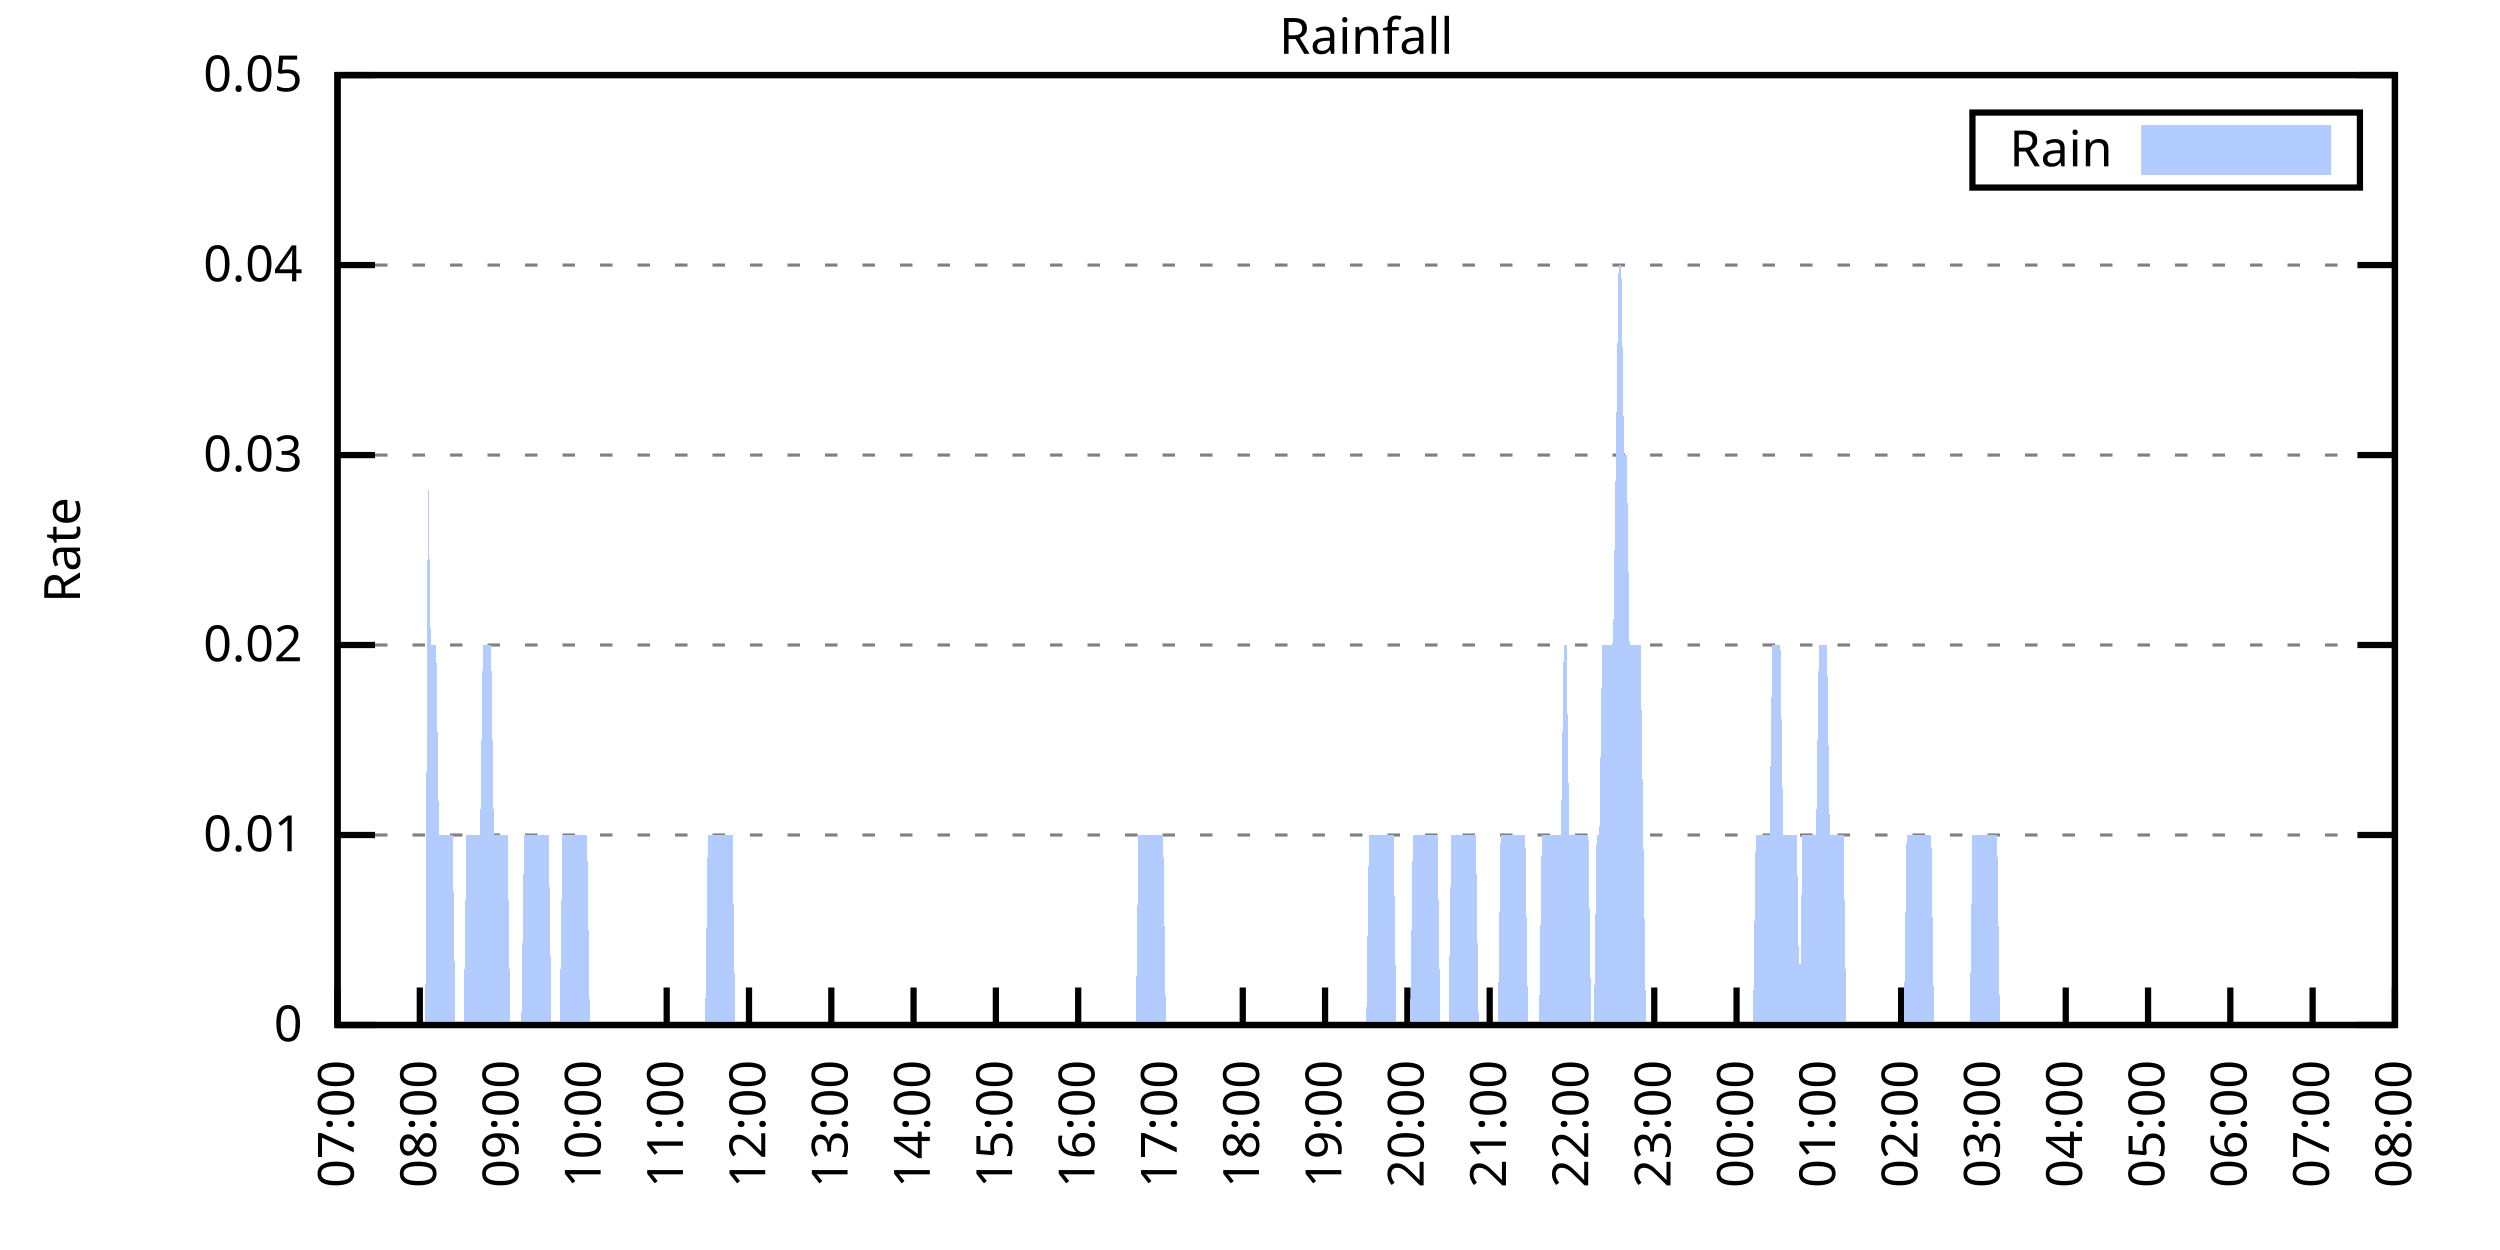
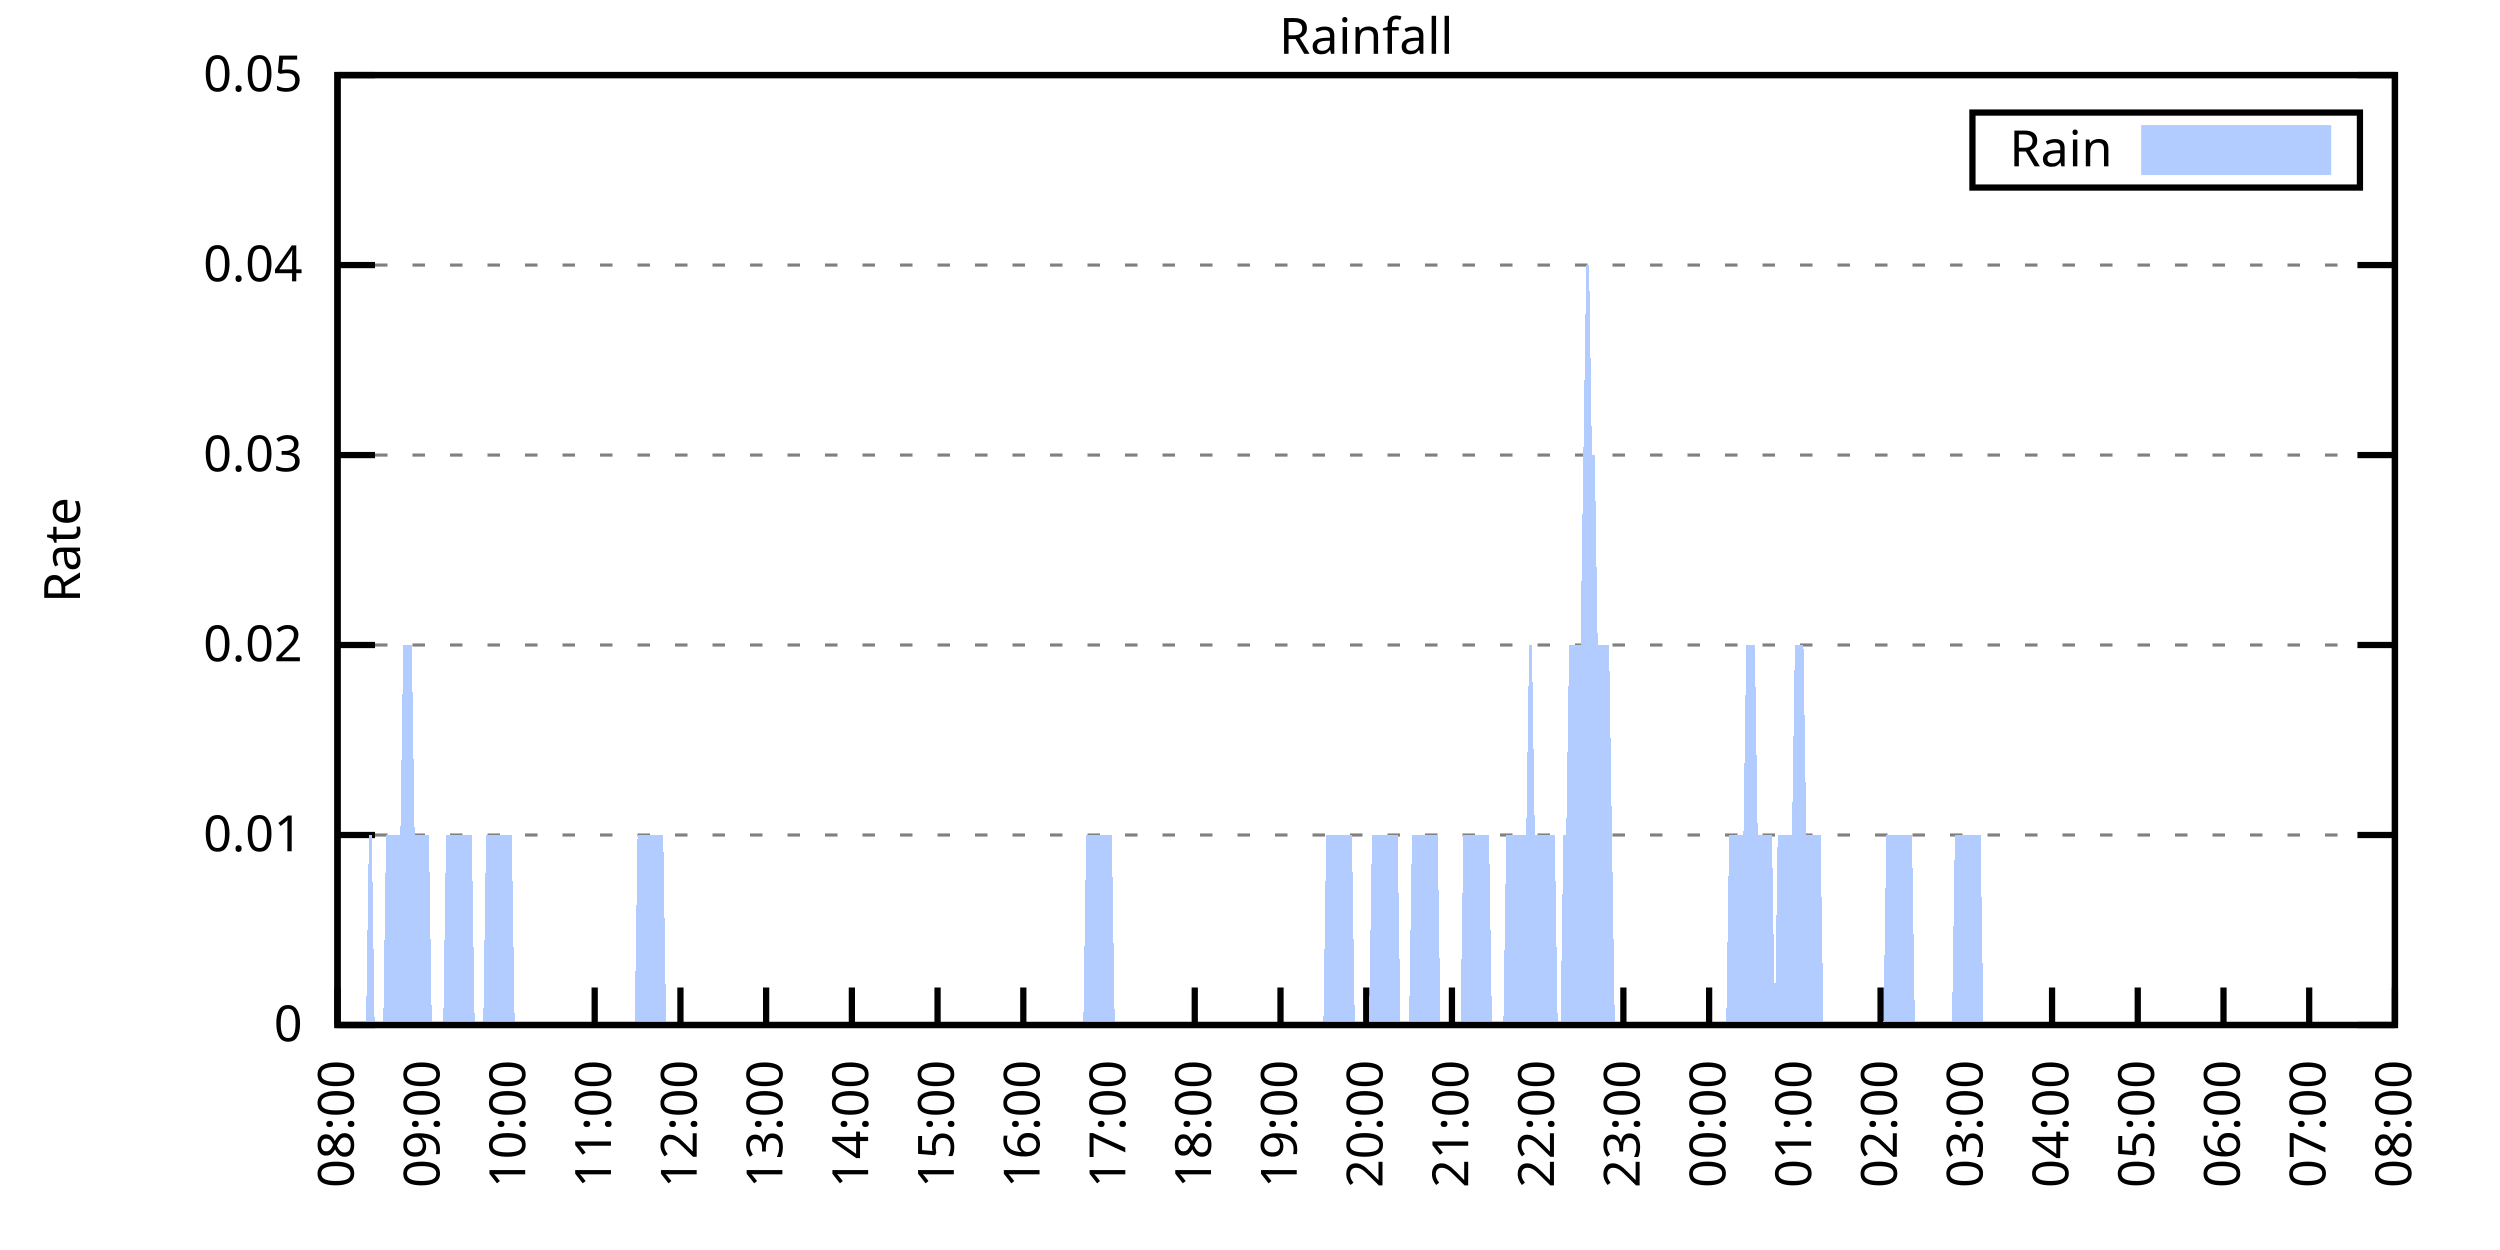
<svg xmlns="http://www.w3.org/2000/svg" xmlns:xlink="http://www.w3.org/1999/xlink" width="400" height="200" viewBox="0 0 400 200">
  <g id="gnuplot_canvas">
    <rect x="0" y="0" width="400" height="200" fill="none" />
    <defs>
      <circle id="gpDot" r="0.5" stroke-width="0.5" stroke="currentColor" />
      <path id="gpPt0" stroke-width="0.333" stroke="currentColor" d="M-1,0 h2 M0,-1 v2" />
      <path id="gpPt1" stroke-width="0.333" stroke="currentColor" d="M-1,-1 L1,1 M1,-1 L-1,1" />
      <path id="gpPt2" stroke-width="0.333" stroke="currentColor" d="M-1,0 L1,0 M0,-1 L0,1 M-1,-1 L1,1 M-1,1 L1,-1" />
      <rect id="gpPt3" stroke-width="0.333" stroke="currentColor" x="-1" y="-1" width="2" height="2" />
      <rect id="gpPt4" stroke-width="0.333" stroke="currentColor" fill="currentColor" x="-1" y="-1" width="2" height="2" />
      <circle id="gpPt5" stroke-width="0.333" stroke="currentColor" cx="0" cy="0" r="1" />
      <use xlink:href="#gpPt5" id="gpPt6" fill="currentColor" stroke="none" />
      <path id="gpPt7" stroke-width="0.333" stroke="currentColor" d="M0,-1.33 L-1.33,0.67 L1.33,0.67 z" />
      <use xlink:href="#gpPt7" id="gpPt8" fill="currentColor" stroke="none" />
      <use xlink:href="#gpPt7" id="gpPt9" stroke="currentColor" transform="rotate(180)" />
      <use xlink:href="#gpPt9" id="gpPt10" fill="currentColor" stroke="none" />
      <use xlink:href="#gpPt3" id="gpPt11" stroke="currentColor" transform="rotate(45)" />
      <use xlink:href="#gpPt11" id="gpPt12" fill="currentColor" stroke="none" />
      <path id="gpPt13" stroke-width="0.333" stroke="currentColor" d="M0,1.330 L1.265,0.411 L0.782,-1.067 L-0.782,-1.076 L-1.265,0.411 z" />
      <use xlink:href="#gpPt13" id="gpPt14" fill="currentColor" stroke="none" />
      <filter id="textbox" filterUnits="objectBoundingBox" x="0" y="0" height="1" width="1">
        <feFlood flood-color="white" flood-opacity="1" result="bgnd" />
        <feComposite in="SourceGraphic" in2="bgnd" operator="atop" />
      </filter>
      <filter id="greybox" filterUnits="objectBoundingBox" x="0" y="0" height="1" width="1">
        <feFlood flood-color="lightgrey" flood-opacity="1" result="grey" />
        <feComposite in="SourceGraphic" in2="grey" operator="atop" />
      </filter>
    </defs>
    <g fill="none" color="white" stroke="currentColor" stroke-width="1.00" stroke-linecap="butt" stroke-linejoin="miter">
</g>
    <g fill="none" color="black" stroke="currentColor" stroke-width="1.00" stroke-linecap="butt" stroke-linejoin="miter">
      <g stroke="none" shape-rendering="crispEdges">
        <polygon fill="rgb(255, 255, 255)" points="54.00,164.00 383.18,164.00 383.18,12.02 54.00,12.02 " />
      </g>
    </g>
    <g fill="none" color="black" stroke="currentColor" stroke-width="1.00" stroke-linecap="butt" stroke-linejoin="miter">
</g>
    <g fill="none" color="black" stroke="black" stroke-width="0.50" stroke-linecap="butt" stroke-linejoin="miter">
</g>
    <g fill="none" color="gray" stroke="currentColor" stroke-width="0.50" stroke-linecap="butt" stroke-linejoin="miter">
      <path stroke="gray" stroke-dasharray="2,4" class="gridline" d="M54.00,164.00 L383.19,164.00  " />
    </g>
    <g fill="none" color="gray" stroke="gray" stroke-width="1.00" stroke-linecap="butt" stroke-linejoin="miter">
</g>
    <g fill="none" color="black" stroke="currentColor" stroke-width="1.00" stroke-linecap="butt" stroke-linejoin="miter">
      <path stroke="black" d="M54.00,164.00 L60.00,164.00 M383.19,164.00 L377.19,164.00  " />
      <g transform="translate(48.40,166.60)" stroke="none" fill="black" font-family="Sans" font-size="8.00" text-anchor="end">
        <text>
          <tspan font-family="Sans"> 0</tspan>
        </text>
      </g>
    </g>
    <g fill="none" color="black" stroke="currentColor" stroke-width="1.00" stroke-linecap="butt" stroke-linejoin="miter">
</g>
    <g fill="none" color="black" stroke="black" stroke-width="0.50" stroke-linecap="butt" stroke-linejoin="miter">
</g>
    <g fill="none" color="gray" stroke="currentColor" stroke-width="0.50" stroke-linecap="butt" stroke-linejoin="miter">
      <path stroke="gray" stroke-dasharray="2,4" class="gridline" d="M54.00,133.60 L383.19,133.60  " />
    </g>
    <g fill="none" color="gray" stroke="gray" stroke-width="1.00" stroke-linecap="butt" stroke-linejoin="miter">
</g>
    <g fill="none" color="black" stroke="currentColor" stroke-width="1.00" stroke-linecap="butt" stroke-linejoin="miter">
      <path stroke="black" d="M54.00,133.60 L60.00,133.60 M383.19,133.60 L377.19,133.60  " />
      <g transform="translate(48.40,136.20)" stroke="none" fill="black" font-family="Sans" font-size="8.00" text-anchor="end">
        <text>
          <tspan font-family="Sans"> 0.01</tspan>
        </text>
      </g>
    </g>
    <g fill="none" color="black" stroke="currentColor" stroke-width="1.00" stroke-linecap="butt" stroke-linejoin="miter">
</g>
    <g fill="none" color="black" stroke="black" stroke-width="0.50" stroke-linecap="butt" stroke-linejoin="miter">
</g>
    <g fill="none" color="gray" stroke="currentColor" stroke-width="0.50" stroke-linecap="butt" stroke-linejoin="miter">
      <path stroke="gray" stroke-dasharray="2,4" class="gridline" d="M54.00,103.20 L383.19,103.20  " />
    </g>
    <g fill="none" color="gray" stroke="gray" stroke-width="1.00" stroke-linecap="butt" stroke-linejoin="miter">
</g>
    <g fill="none" color="black" stroke="currentColor" stroke-width="1.00" stroke-linecap="butt" stroke-linejoin="miter">
      <path stroke="black" d="M54.00,103.20 L60.00,103.20 M383.19,103.20 L377.19,103.20  " />
      <g transform="translate(48.40,105.80)" stroke="none" fill="black" font-family="Sans" font-size="8.00" text-anchor="end">
        <text>
          <tspan font-family="Sans"> 0.02</tspan>
        </text>
      </g>
    </g>
    <g fill="none" color="black" stroke="currentColor" stroke-width="1.00" stroke-linecap="butt" stroke-linejoin="miter">
</g>
    <g fill="none" color="black" stroke="black" stroke-width="0.50" stroke-linecap="butt" stroke-linejoin="miter">
</g>
    <g fill="none" color="gray" stroke="currentColor" stroke-width="0.50" stroke-linecap="butt" stroke-linejoin="miter">
      <path stroke="gray" stroke-dasharray="2,4" class="gridline" d="M54.00,72.81 L383.19,72.81  " />
    </g>
    <g fill="none" color="gray" stroke="gray" stroke-width="1.00" stroke-linecap="butt" stroke-linejoin="miter">
</g>
    <g fill="none" color="black" stroke="currentColor" stroke-width="1.00" stroke-linecap="butt" stroke-linejoin="miter">
      <path stroke="black" d="M54.00,72.81 L60.00,72.81 M383.19,72.81 L377.19,72.81  " />
      <g transform="translate(48.40,75.41)" stroke="none" fill="black" font-family="Sans" font-size="8.00" text-anchor="end">
        <text>
          <tspan font-family="Sans"> 0.03</tspan>
        </text>
      </g>
    </g>
    <g fill="none" color="black" stroke="currentColor" stroke-width="1.00" stroke-linecap="butt" stroke-linejoin="miter">
</g>
    <g fill="none" color="black" stroke="black" stroke-width="0.50" stroke-linecap="butt" stroke-linejoin="miter">
</g>
    <g fill="none" color="gray" stroke="currentColor" stroke-width="0.50" stroke-linecap="butt" stroke-linejoin="miter">
      <path stroke="gray" stroke-dasharray="2,4" class="gridline" d="M54.00,42.41 L383.19,42.41  " />
    </g>
    <g fill="none" color="gray" stroke="gray" stroke-width="1.00" stroke-linecap="butt" stroke-linejoin="miter">
</g>
    <g fill="none" color="black" stroke="currentColor" stroke-width="1.00" stroke-linecap="butt" stroke-linejoin="miter">
      <path stroke="black" d="M54.00,42.41 L60.00,42.41 M383.19,42.41 L377.19,42.41  " />
      <g transform="translate(48.40,45.01)" stroke="none" fill="black" font-family="Sans" font-size="8.00" text-anchor="end">
        <text>
          <tspan font-family="Sans"> 0.04</tspan>
        </text>
      </g>
    </g>
    <g fill="none" color="black" stroke="currentColor" stroke-width="1.00" stroke-linecap="butt" stroke-linejoin="miter">
</g>
    <g fill="none" color="black" stroke="black" stroke-width="0.50" stroke-linecap="butt" stroke-linejoin="miter">
</g>
    <g fill="none" color="gray" stroke="currentColor" stroke-width="0.50" stroke-linecap="butt" stroke-linejoin="miter">
      <path stroke="gray" stroke-dasharray="2,4" class="gridline" d="M54.00,12.01 L383.19,12.01  " />
    </g>
    <g fill="none" color="gray" stroke="gray" stroke-width="1.00" stroke-linecap="butt" stroke-linejoin="miter">
</g>
    <g fill="none" color="black" stroke="currentColor" stroke-width="1.00" stroke-linecap="butt" stroke-linejoin="miter">
      <path stroke="black" d="M54.00,12.01 L60.00,12.01 M383.19,12.01 L377.19,12.01  " />
      <g transform="translate(48.40,14.61)" stroke="none" fill="black" font-family="Sans" font-size="8.00" text-anchor="end">
        <text>
          <tspan font-family="Sans"> 0.05</tspan>
        </text>
      </g>
    </g>
    <g fill="none" color="black" stroke="currentColor" stroke-width="1.00" stroke-linecap="butt" stroke-linejoin="miter">
      <path stroke="black" d="M54.00,164.00 L54.00,158.00  " />
      <g transform="translate(56.60,169.60) rotate(270.00)" stroke="none" fill="black" font-family="Sans" font-size="8.00" text-anchor="end">
        <text>
-           <tspan font-family="Sans">07:00</tspan>
-         </text>
-       </g>
-     </g>
-     <g fill="none" color="black" stroke="currentColor" stroke-width="1.00" stroke-linecap="butt" stroke-linejoin="miter">
-       <path stroke="black" d="M67.17,164.00 L67.17,158.00  " />
-       <g transform="translate(69.77,169.60) rotate(270.00)" stroke="none" fill="black" font-family="Sans" font-size="8.00" text-anchor="end">
-         <text>
          <tspan font-family="Sans">08:00</tspan>
        </text>
      </g>
    </g>
    <g fill="none" color="black" stroke="currentColor" stroke-width="1.00" stroke-linecap="butt" stroke-linejoin="miter">
-       <path stroke="black" d="M80.34,164.00 L80.34,158.00  " />
-       <g transform="translate(82.94,169.60) rotate(270.00)" stroke="none" fill="black" font-family="Sans" font-size="8.00" text-anchor="end">
+       <path stroke="black" d="M67.72,164.00 L67.72,158.00  " />
+       <g transform="translate(70.32,169.60) rotate(270.00)" stroke="none" fill="black" font-family="Sans" font-size="8.00" text-anchor="end">
        <text>
          <tspan font-family="Sans">09:00</tspan>
        </text>
      </g>
    </g>
    <g fill="none" color="black" stroke="currentColor" stroke-width="1.00" stroke-linecap="butt" stroke-linejoin="miter">
-       <path stroke="black" d="M93.50,164.00 L93.50,158.00  " />
-       <g transform="translate(96.10,169.60) rotate(270.00)" stroke="none" fill="black" font-family="Sans" font-size="8.00" text-anchor="end">
+       <path stroke="black" d="M81.43,164.00 L81.43,158.00  " />
+       <g transform="translate(84.03,169.60) rotate(270.00)" stroke="none" fill="black" font-family="Sans" font-size="8.00" text-anchor="end">
        <text>
          <tspan font-family="Sans">10:00</tspan>
        </text>
      </g>
    </g>
    <g fill="none" color="black" stroke="currentColor" stroke-width="1.00" stroke-linecap="butt" stroke-linejoin="miter">
-       <path stroke="black" d="M106.67,164.00 L106.67,158.00  " />
-       <g transform="translate(109.27,169.60) rotate(270.00)" stroke="none" fill="black" font-family="Sans" font-size="8.00" text-anchor="end">
+       <path stroke="black" d="M95.15,164.00 L95.15,158.00  " />
+       <g transform="translate(97.75,169.60) rotate(270.00)" stroke="none" fill="black" font-family="Sans" font-size="8.00" text-anchor="end">
        <text>
          <tspan font-family="Sans">11:00</tspan>
        </text>
      </g>
    </g>
    <g fill="none" color="black" stroke="currentColor" stroke-width="1.00" stroke-linecap="butt" stroke-linejoin="miter">
-       <path stroke="black" d="M119.84,164.00 L119.84,158.00  " />
-       <g transform="translate(122.44,169.60) rotate(270.00)" stroke="none" fill="black" font-family="Sans" font-size="8.00" text-anchor="end">
+       <path stroke="black" d="M108.87,164.00 L108.87,158.00  " />
+       <g transform="translate(111.47,169.60) rotate(270.00)" stroke="none" fill="black" font-family="Sans" font-size="8.00" text-anchor="end">
        <text>
          <tspan font-family="Sans">12:00</tspan>
        </text>
      </g>
    </g>
    <g fill="none" color="black" stroke="currentColor" stroke-width="1.00" stroke-linecap="butt" stroke-linejoin="miter">
-       <path stroke="black" d="M133.01,164.00 L133.01,158.00  " />
-       <g transform="translate(135.61,169.60) rotate(270.00)" stroke="none" fill="black" font-family="Sans" font-size="8.00" text-anchor="end">
+       <path stroke="black" d="M122.58,164.00 L122.58,158.00  " />
+       <g transform="translate(125.18,169.60) rotate(270.00)" stroke="none" fill="black" font-family="Sans" font-size="8.00" text-anchor="end">
        <text>
          <tspan font-family="Sans">13:00</tspan>
        </text>
      </g>
    </g>
    <g fill="none" color="black" stroke="currentColor" stroke-width="1.00" stroke-linecap="butt" stroke-linejoin="miter">
-       <path stroke="black" d="M146.17,164.00 L146.17,158.00  " />
-       <g transform="translate(148.77,169.60) rotate(270.00)" stroke="none" fill="black" font-family="Sans" font-size="8.00" text-anchor="end">
+       <path stroke="black" d="M136.30,164.00 L136.30,158.00  " />
+       <g transform="translate(138.90,169.60) rotate(270.00)" stroke="none" fill="black" font-family="Sans" font-size="8.00" text-anchor="end">
        <text>
          <tspan font-family="Sans">14:00</tspan>
        </text>
      </g>
    </g>
    <g fill="none" color="black" stroke="currentColor" stroke-width="1.00" stroke-linecap="butt" stroke-linejoin="miter">
-       <path stroke="black" d="M159.34,164.00 L159.34,158.00  " />
-       <g transform="translate(161.94,169.60) rotate(270.00)" stroke="none" fill="black" font-family="Sans" font-size="8.00" text-anchor="end">
+       <path stroke="black" d="M150.01,164.00 L150.01,158.00  " />
+       <g transform="translate(152.61,169.60) rotate(270.00)" stroke="none" fill="black" font-family="Sans" font-size="8.00" text-anchor="end">
        <text>
          <tspan font-family="Sans">15:00</tspan>
        </text>
      </g>
    </g>
    <g fill="none" color="black" stroke="currentColor" stroke-width="1.00" stroke-linecap="butt" stroke-linejoin="miter">
-       <path stroke="black" d="M172.51,164.00 L172.51,158.00  " />
-       <g transform="translate(175.11,169.60) rotate(270.00)" stroke="none" fill="black" font-family="Sans" font-size="8.00" text-anchor="end">
+       <path stroke="black" d="M163.73,164.00 L163.73,158.00  " />
+       <g transform="translate(166.33,169.60) rotate(270.00)" stroke="none" fill="black" font-family="Sans" font-size="8.00" text-anchor="end">
        <text>
          <tspan font-family="Sans">16:00</tspan>
        </text>
      </g>
    </g>
    <g fill="none" color="black" stroke="currentColor" stroke-width="1.00" stroke-linecap="butt" stroke-linejoin="miter">
-       <path stroke="black" d="M185.68,164.00 L185.68,158.00  " />
-       <g transform="translate(188.28,169.60) rotate(270.00)" stroke="none" fill="black" font-family="Sans" font-size="8.00" text-anchor="end">
+       <path stroke="black" d="M177.45,164.00 L177.45,158.00  " />
+       <g transform="translate(180.05,169.60) rotate(270.00)" stroke="none" fill="black" font-family="Sans" font-size="8.00" text-anchor="end">
        <text>
          <tspan font-family="Sans">17:00</tspan>
        </text>
      </g>
    </g>
    <g fill="none" color="black" stroke="currentColor" stroke-width="1.00" stroke-linecap="butt" stroke-linejoin="miter">
-       <path stroke="black" d="M198.84,164.00 L198.84,158.00  " />
-       <g transform="translate(201.44,169.60) rotate(270.00)" stroke="none" fill="black" font-family="Sans" font-size="8.00" text-anchor="end">
+       <path stroke="black" d="M191.16,164.00 L191.16,158.00  " />
+       <g transform="translate(193.76,169.60) rotate(270.00)" stroke="none" fill="black" font-family="Sans" font-size="8.00" text-anchor="end">
        <text>
          <tspan font-family="Sans">18:00</tspan>
        </text>
      </g>
    </g>
    <g fill="none" color="black" stroke="currentColor" stroke-width="1.00" stroke-linecap="butt" stroke-linejoin="miter">
-       <path stroke="black" d="M212.01,164.00 L212.01,158.00  " />
-       <g transform="translate(214.61,169.60) rotate(270.00)" stroke="none" fill="black" font-family="Sans" font-size="8.00" text-anchor="end">
+       <path stroke="black" d="M204.88,164.00 L204.88,158.00  " />
+       <g transform="translate(207.48,169.60) rotate(270.00)" stroke="none" fill="black" font-family="Sans" font-size="8.00" text-anchor="end">
        <text>
          <tspan font-family="Sans">19:00</tspan>
        </text>
      </g>
    </g>
    <g fill="none" color="black" stroke="currentColor" stroke-width="1.00" stroke-linecap="butt" stroke-linejoin="miter">
-       <path stroke="black" d="M225.18,164.00 L225.18,158.00  " />
-       <g transform="translate(227.78,169.60) rotate(270.00)" stroke="none" fill="black" font-family="Sans" font-size="8.00" text-anchor="end">
+       <path stroke="black" d="M218.60,164.00 L218.60,158.00  " />
+       <g transform="translate(221.20,169.60) rotate(270.00)" stroke="none" fill="black" font-family="Sans" font-size="8.00" text-anchor="end">
        <text>
          <tspan font-family="Sans">20:00</tspan>
        </text>
      </g>
    </g>
    <g fill="none" color="black" stroke="currentColor" stroke-width="1.00" stroke-linecap="butt" stroke-linejoin="miter">
-       <path stroke="black" d="M238.35,164.00 L238.35,158.00  " />
-       <g transform="translate(240.95,169.60) rotate(270.00)" stroke="none" fill="black" font-family="Sans" font-size="8.00" text-anchor="end">
+       <path stroke="black" d="M232.31,164.00 L232.31,158.00  " />
+       <g transform="translate(234.91,169.60) rotate(270.00)" stroke="none" fill="black" font-family="Sans" font-size="8.00" text-anchor="end">
        <text>
          <tspan font-family="Sans">21:00</tspan>
        </text>
      </g>
    </g>
    <g fill="none" color="black" stroke="currentColor" stroke-width="1.00" stroke-linecap="butt" stroke-linejoin="miter">
-       <path stroke="black" d="M251.51,164.00 L251.51,158.00  " />
-       <g transform="translate(254.11,169.60) rotate(270.00)" stroke="none" fill="black" font-family="Sans" font-size="8.00" text-anchor="end">
+       <path stroke="black" d="M246.03,164.00 L246.03,158.00  " />
+       <g transform="translate(248.63,169.60) rotate(270.00)" stroke="none" fill="black" font-family="Sans" font-size="8.00" text-anchor="end">
        <text>
          <tspan font-family="Sans">22:00</tspan>
        </text>
      </g>
    </g>
    <g fill="none" color="black" stroke="currentColor" stroke-width="1.00" stroke-linecap="butt" stroke-linejoin="miter">
-       <path stroke="black" d="M264.68,164.00 L264.68,158.00  " />
-       <g transform="translate(267.28,169.60) rotate(270.00)" stroke="none" fill="black" font-family="Sans" font-size="8.00" text-anchor="end">
+       <path stroke="black" d="M259.74,164.00 L259.74,158.00  " />
+       <g transform="translate(262.34,169.60) rotate(270.00)" stroke="none" fill="black" font-family="Sans" font-size="8.00" text-anchor="end">
        <text>
          <tspan font-family="Sans">23:00</tspan>
        </text>
      </g>
    </g>
    <g fill="none" color="black" stroke="currentColor" stroke-width="1.00" stroke-linecap="butt" stroke-linejoin="miter">
-       <path stroke="black" d="M277.85,164.00 L277.85,158.00  " />
-       <g transform="translate(280.45,169.60) rotate(270.00)" stroke="none" fill="black" font-family="Sans" font-size="8.00" text-anchor="end">
+       <path stroke="black" d="M273.46,164.00 L273.46,158.00  " />
+       <g transform="translate(276.06,169.60) rotate(270.00)" stroke="none" fill="black" font-family="Sans" font-size="8.00" text-anchor="end">
        <text>
          <tspan font-family="Sans">00:00</tspan>
        </text>
      </g>
    </g>
    <g fill="none" color="black" stroke="currentColor" stroke-width="1.00" stroke-linecap="butt" stroke-linejoin="miter">
-       <path stroke="black" d="M291.02,164.00 L291.02,158.00  " />
-       <g transform="translate(293.62,169.60) rotate(270.00)" stroke="none" fill="black" font-family="Sans" font-size="8.00" text-anchor="end">
+       <path stroke="black" d="M287.18,164.00 L287.18,158.00  " />
+       <g transform="translate(289.78,169.60) rotate(270.00)" stroke="none" fill="black" font-family="Sans" font-size="8.00" text-anchor="end">
        <text>
          <tspan font-family="Sans">01:00</tspan>
        </text>
      </g>
    </g>
    <g fill="none" color="black" stroke="currentColor" stroke-width="1.00" stroke-linecap="butt" stroke-linejoin="miter">
-       <path stroke="black" d="M304.18,164.00 L304.18,158.00  " />
-       <g transform="translate(306.78,169.60) rotate(270.00)" stroke="none" fill="black" font-family="Sans" font-size="8.00" text-anchor="end">
+       <path stroke="black" d="M300.89,164.00 L300.89,158.00  " />
+       <g transform="translate(303.49,169.60) rotate(270.00)" stroke="none" fill="black" font-family="Sans" font-size="8.00" text-anchor="end">
        <text>
          <tspan font-family="Sans">02:00</tspan>
        </text>
      </g>
    </g>
    <g fill="none" color="black" stroke="currentColor" stroke-width="1.00" stroke-linecap="butt" stroke-linejoin="miter">
-       <path stroke="black" d="M317.35,164.00 L317.35,158.00  " />
-       <g transform="translate(319.95,169.60) rotate(270.00)" stroke="none" fill="black" font-family="Sans" font-size="8.00" text-anchor="end">
+       <path stroke="black" d="M314.61,164.00 L314.61,158.00  " />
+       <g transform="translate(317.21,169.60) rotate(270.00)" stroke="none" fill="black" font-family="Sans" font-size="8.00" text-anchor="end">
        <text>
          <tspan font-family="Sans">03:00</tspan>
        </text>
      </g>
    </g>
    <g fill="none" color="black" stroke="currentColor" stroke-width="1.00" stroke-linecap="butt" stroke-linejoin="miter">
-       <path stroke="black" d="M330.52,164.00 L330.52,158.00  " />
-       <g transform="translate(333.12,169.60) rotate(270.00)" stroke="none" fill="black" font-family="Sans" font-size="8.00" text-anchor="end">
+       <path stroke="black" d="M328.33,164.00 L328.33,158.00  " />
+       <g transform="translate(330.93,169.60) rotate(270.00)" stroke="none" fill="black" font-family="Sans" font-size="8.00" text-anchor="end">
        <text>
          <tspan font-family="Sans">04:00</tspan>
        </text>
      </g>
    </g>
    <g fill="none" color="black" stroke="currentColor" stroke-width="1.00" stroke-linecap="butt" stroke-linejoin="miter">
-       <path stroke="black" d="M343.69,164.00 L343.69,158.00  " />
-       <g transform="translate(346.29,169.60) rotate(270.00)" stroke="none" fill="black" font-family="Sans" font-size="8.00" text-anchor="end">
+       <path stroke="black" d="M342.04,164.00 L342.04,158.00  " />
+       <g transform="translate(344.64,169.60) rotate(270.00)" stroke="none" fill="black" font-family="Sans" font-size="8.00" text-anchor="end">
        <text>
          <tspan font-family="Sans">05:00</tspan>
        </text>
      </g>
    </g>
    <g fill="none" color="black" stroke="currentColor" stroke-width="1.00" stroke-linecap="butt" stroke-linejoin="miter">
-       <path stroke="black" d="M356.85,164.00 L356.85,158.00  " />
-       <g transform="translate(359.45,169.60) rotate(270.00)" stroke="none" fill="black" font-family="Sans" font-size="8.00" text-anchor="end">
+       <path stroke="black" d="M355.76,164.00 L355.76,158.00  " />
+       <g transform="translate(358.36,169.60) rotate(270.00)" stroke="none" fill="black" font-family="Sans" font-size="8.00" text-anchor="end">
        <text>
          <tspan font-family="Sans">06:00</tspan>
        </text>
      </g>
    </g>
    <g fill="none" color="black" stroke="currentColor" stroke-width="1.00" stroke-linecap="butt" stroke-linejoin="miter">
-       <path stroke="black" d="M370.02,164.00 L370.02,158.00  " />
-       <g transform="translate(372.62,169.60) rotate(270.00)" stroke="none" fill="black" font-family="Sans" font-size="8.00" text-anchor="end">
+       <path stroke="black" d="M369.47,164.00 L369.47,158.00  " />
+       <g transform="translate(372.07,169.60) rotate(270.00)" stroke="none" fill="black" font-family="Sans" font-size="8.00" text-anchor="end">
        <text>
          <tspan font-family="Sans">07:00</tspan>
        </text>
      </g>
    </g>
    <g fill="none" color="black" stroke="currentColor" stroke-width="1.00" stroke-linecap="butt" stroke-linejoin="miter">
      <path stroke="black" d="M383.19,164.00 L383.19,158.00  " />
      <g transform="translate(385.79,169.60) rotate(270.00)" stroke="none" fill="black" font-family="Sans" font-size="8.00" text-anchor="end">
        <text>
          <tspan font-family="Sans">08:00</tspan>
        </text>
      </g>
    </g>
    <g fill="none" color="black" stroke="currentColor" stroke-width="1.00" stroke-linecap="butt" stroke-linejoin="miter">
</g>
    <g fill="none" color="black" stroke="currentColor" stroke-width="1.00" stroke-linecap="butt" stroke-linejoin="miter">
      <path stroke="black" d="M54.00,12.01 L54.00,164.00 L383.19,164.00 L383.19,12.01 L54.00,12.01 Z  " />
    </g>
    <g fill="none" color="black" stroke="currentColor" stroke-width="1.00" stroke-linecap="butt" stroke-linejoin="miter">
</g>
    <g fill="none" color="black" stroke="currentColor" stroke-width="1.00" stroke-linecap="butt" stroke-linejoin="miter">
      <path stroke="black" d="M315.59,30.01 L315.59,18.01 L377.59,18.01 L377.59,30.01 L315.59,30.01 Z  " />
    </g>
    <g id="Rainfall_plot_1">
      <g fill="none" color="white" stroke="black" stroke-width="2.00" stroke-linecap="butt" stroke-linejoin="miter">
</g>
      <g fill="none" color="black" stroke="currentColor" stroke-width="2.00" stroke-linecap="butt" stroke-linejoin="miter">
        <g transform="translate(337.99,26.61)" stroke="none" fill="black" font-family="Sans" font-size="8.00" text-anchor="end">
          <text>
            <tspan font-family="Sans">Rain</tspan>
          </text>
        </g>
      </g>
      <g fill="none" color="black" stroke="currentColor" stroke-width="2.00" stroke-linecap="butt" stroke-linejoin="miter">
        <g stroke="none" shape-rendering="crispEdges">
          <polygon fill="rgb(178, 204, 255)" points="343.59,27.01 371.99,27.01 371.99,21.01 343.59,21.01 " />
        </g>
        <path stroke="rgb(178, 204, 255)" d="M343.59,27.01 L371.99,27.01 L371.99,21.01 L343.59,21.01 L343.59,27.01 Z  " />
      </g>
      <g fill="none" color="black" stroke="currentColor" stroke-width="2.00" stroke-linecap="butt" stroke-linejoin="miter">
        <g stroke="none" shape-rendering="crispEdges">
-           <polygon fill="rgb(178, 204, 255)" points="64.10,164.00 64.53,164.00 64.97,164.00 65.41,164.00 65.85,164.00 66.29,164.00 66.73,164.00 67.17,164.00 67.61,164.00 68.05,164.00 68.48,72.81 68.92,103.20 69.36,103.20 69.80,103.20 70.24,133.60 70.68,133.60 71.12,133.60 71.56,133.60 72.00,133.60 72.43,133.60 72.87,164.00 73.31,164.00 73.75,164.00 74.19,164.00 74.63,133.60 75.07,133.60 75.51,133.60 75.95,133.60 76.38,133.60 76.82,133.60 77.26,103.20 77.70,103.20 78.14,103.20 78.58,103.20 79.02,133.60 79.46,133.60 79.90,133.60 80.34,133.60 80.77,133.60 81.21,133.60 81.65,164.00 82.09,164.00 82.53,164.00 82.97,164.00 83.41,164.00 83.85,133.60 84.29,133.60 84.72,133.60 85.16,133.60 85.60,133.60 86.04,133.60 86.48,133.60 86.92,133.60 87.36,133.60 87.80,133.60 88.24,164.00 88.67,164.00 89.11,164.00 89.55,164.00 89.99,133.60 90.43,133.60 90.87,133.60 91.31,133.60 91.75,133.60 92.19,133.60 92.62,133.60 93.06,133.60 93.50,133.60 93.94,133.60 94.38,164.00 94.82,164.00 95.26,164.00 95.70,164.00 96.14,164.00 96.58,164.00 97.01,164.00 97.45,164.00 97.89,164.00 98.33,164.00 98.77,164.00 99.21,164.00 99.65,164.00 100.09,164.00 100.53,164.00 100.96,164.00 101.40,164.00 101.84,164.00 102.28,164.00 102.72,164.00 103.16,164.00 103.60,164.00 104.04,164.00 104.48,164.00 104.91,164.00 105.35,164.00 105.79,164.00 106.23,164.00 106.67,164.00 107.11,164.00 107.55,164.00 107.99,164.00 108.43,164.00 108.87,164.00 109.30,164.00 109.74,164.00 110.18,164.00 110.62,164.00 111.06,164.00 111.50,164.00 111.94,164.00 112.38,164.00 112.82,164.00 113.25,133.60 113.69,133.60 114.13,133.60 114.57,133.60 115.01,133.60 115.45,133.60 115.89,133.60 116.33,133.60 116.77,133.60 117.20,133.60 117.64,164.00 118.08,164.00 118.52,164.00 118.96,164.00 119.40,164.00 119.84,164.00 120.28,164.00 120.72,164.00 121.15,164.00 121.59,164.00 122.03,164.00 122.47,164.00 122.91,164.00 123.35,164.00 123.79,164.00 124.23,164.00 124.67,164.00 125.11,164.00 125.54,164.00 125.98,164.00 126.42,164.00 126.86,164.00 127.30,164.00 127.74,164.00 128.18,164.00 128.62,164.00 129.06,164.00 129.49,164.00 129.93,164.00 130.37,164.00 130.81,164.00 131.25,164.00 131.69,164.00 132.13,164.00 132.57,164.00 133.01,164.00 133.44,164.00 133.88,164.00 134.32,164.00 134.76,164.00 135.20,164.00 135.64,164.00 136.08,164.00 136.52,164.00 136.96,164.00 137.39,164.00 137.83,164.00 138.27,164.00 138.71,164.00 139.15,164.00 139.59,164.00 140.03,164.00 140.47,164.00 140.91,164.00 141.35,164.00 141.78,164.00 142.22,164.00 142.66,164.00 143.10,164.00 143.54,164.00 143.98,164.00 144.42,164.00 144.86,164.00 145.30,164.00 145.73,164.00 146.17,164.00 146.61,164.00 147.05,164.00 147.49,164.00 147.93,164.00 148.37,164.00 148.81,164.00 149.25,164.00 149.68,164.00 150.12,164.00 150.56,164.00 151.00,164.00 151.44,164.00 151.88,164.00 152.32,164.00 152.76,164.00 153.20,164.00 153.63,164.00 154.07,164.00 154.51,164.00 154.95,164.00 155.39,164.00 155.83,164.00 156.27,164.00 156.71,164.00 157.15,164.00 157.59,164.00 158.02,164.00 158.46,164.00 158.90,164.00 159.34,164.00 159.78,164.00 160.22,164.00 160.66,164.00 161.10,164.00 161.54,164.00 161.97,164.00 162.41,164.00 162.85,164.00 163.29,164.00 163.73,164.00 164.17,164.00 164.61,164.00 165.05,164.00 165.49,164.00 165.92,164.00 166.36,164.00 166.80,164.00 167.24,164.00 167.68,164.00 168.12,164.00 168.56,164.00 169.00,164.00 169.44,164.00 169.87,164.00 170.31,164.00 170.75,164.00 171.19,164.00 171.63,164.00 172.07,164.00 172.51,164.00 172.95,164.00 173.39,164.00 173.83,164.00 174.26,164.00 174.70,164.00 175.14,164.00 175.58,164.00 176.02,164.00 176.46,164.00 176.90,164.00 177.34,164.00 177.78,164.00 178.21,164.00 178.65,164.00 179.09,164.00 179.53,164.00 179.97,164.00 180.41,164.00 180.85,164.00 181.29,164.00 181.73,164.00 182.16,133.60 182.60,133.60 183.04,133.60 183.48,133.60 183.92,133.60 184.36,133.60 184.80,133.60 185.24,133.60 185.68,133.60 186.11,133.60 186.55,164.00 186.99,164.00 187.43,164.00 187.87,164.00 188.31,164.00 188.75,164.00 189.19,164.00 189.63,164.00 190.07,164.00 190.50,164.00 190.94,164.00 191.38,164.00 191.82,164.00 192.26,164.00 192.70,164.00 193.14,164.00 193.58,164.00 194.02,164.00 194.45,164.00 194.89,164.00 195.33,164.00 195.77,164.00 196.21,164.00 196.65,164.00 197.09,164.00 197.53,164.00 197.97,164.00 198.40,164.00 198.84,164.00 199.28,164.00 199.72,164.00 200.16,164.00 200.60,164.00 201.04,164.00 201.48,164.00 201.92,164.00 202.35,164.00 202.79,164.00 203.23,164.00 203.67,164.00 204.11,164.00 204.55,164.00 204.99,164.00 205.43,164.00 205.87,164.00 206.31,164.00 206.74,164.00 207.18,164.00 207.62,164.00 208.06,164.00 208.50,164.00 208.94,164.00 209.38,164.00 209.82,164.00 210.26,164.00 210.69,164.00 211.13,164.00 211.57,164.00 212.01,164.00 212.45,164.00 212.89,164.00 213.33,164.00 213.77,164.00 214.21,164.00 214.64,164.00 215.08,164.00 215.52,164.00 215.96,164.00 216.40,164.00 216.84,164.00 217.28,164.00 217.72,164.00 218.16,164.00 218.60,164.00 219.03,133.60 219.47,133.60 219.91,133.60 220.35,133.60 220.79,133.60 221.23,133.60 221.67,133.60 222.11,133.60 222.55,133.60 222.98,133.60 223.42,164.00 223.86,164.00 224.30,164.00 224.74,164.00 225.18,164.00 225.62,164.00 226.06,133.60 226.50,133.60 226.93,133.60 227.37,133.60 227.81,133.60 228.25,133.60 228.69,133.60 229.13,133.60 229.57,133.60 230.01,133.60 230.45,164.00 230.88,164.00 231.32,164.00 231.76,164.00 232.20,133.60 232.64,133.60 233.08,133.60 233.52,133.60 233.96,133.60 234.40,133.60 234.84,133.60 235.27,133.60 235.71,133.60 236.15,133.60 236.59,164.00 237.03,164.00 237.47,164.00 237.91,164.00 238.35,164.00 238.79,164.00 239.22,164.00 239.66,164.00 240.10,133.60 240.54,133.60 240.98,133.60 241.42,133.60 241.86,133.60 242.30,133.60 242.74,133.60 243.17,133.60 243.61,133.60 244.05,133.60 244.49,164.00 244.93,164.00 245.37,164.00 245.81,164.00 246.25,164.00 246.69,133.60 247.12,133.60 247.56,133.60 248.00,133.60 248.44,133.60 248.88,133.60 249.32,133.60 249.76,133.60 250.20,103.20 250.64,103.20 251.08,133.60 251.51,133.60 251.95,133.60 252.39,133.60 252.83,133.60 253.27,133.60 253.71,133.60 254.15,133.60 254.59,164.00 255.03,164.00 255.46,133.60 255.90,133.60 256.34,103.20 256.78,103.20 257.22,103.20 257.66,103.20 258.10,103.20 258.54,72.81 258.98,42.41 259.41,42.41 259.85,72.81 260.29,72.81 260.73,103.20 261.17,103.20 261.61,103.20 262.05,103.20 262.49,103.20 262.93,133.60 263.36,164.00 263.80,164.00 264.24,164.00 264.68,164.00 265.12,164.00 265.56,164.00 266.00,164.00 266.44,164.00 266.88,164.00 267.32,164.00 267.75,164.00 268.19,164.00 268.63,164.00 269.07,164.00 269.51,164.00 269.95,164.00 270.39,164.00 270.83,164.00 271.27,164.00 271.70,164.00 272.14,164.00 272.58,164.00 273.02,164.00 273.46,164.00 273.90,164.00 274.34,164.00 274.78,164.00 275.22,164.00 275.65,164.00 276.09,164.00 276.53,164.00 276.97,164.00 277.41,164.00 277.85,164.00 278.29,164.00 278.73,164.00 279.17,164.00 279.60,164.00 280.04,164.00 280.48,164.00 280.92,133.60 281.36,133.60 281.80,133.60 282.24,133.60 282.68,133.60 283.12,133.60 283.56,103.20 283.99,103.20 284.43,103.20 284.87,103.20 285.31,133.60 285.75,133.60 286.19,133.60 286.63,133.60 287.07,133.60 287.51,133.60 287.94,164.00 288.38,133.60 288.82,133.60 289.26,133.60 289.70,133.60 290.14,133.60 290.58,133.60 291.02,103.20 291.46,103.20 291.89,103.20 292.33,103.20 292.77,133.60 293.21,133.60 293.65,133.60 294.09,133.60 294.53,133.60 294.97,133.60 295.41,164.00 295.84,164.00 296.28,164.00 296.72,164.00 297.16,164.00 297.60,164.00 298.04,164.00 298.48,164.00 298.92,164.00 299.36,164.00 299.80,164.00 300.23,164.00 300.67,164.00 301.11,164.00 301.55,164.00 301.99,164.00 302.43,164.00 302.87,164.00 303.31,164.00 303.75,164.00 304.18,164.00 304.62,164.00 305.06,133.60 305.50,133.60 305.94,133.60 306.38,133.60 306.82,133.60 307.26,133.60 307.70,133.60 308.13,133.60 308.57,133.60 309.01,133.60 309.45,164.00 309.89,164.00 310.33,164.00 310.77,164.00 311.21,164.00 311.65,164.00 312.08,164.00 312.52,164.00 312.96,164.00 313.40,164.00 313.84,164.00 314.28,164.00 314.72,164.00 315.16,164.00 315.60,133.60 316.04,133.60 316.47,133.60 316.91,133.60 317.35,133.60 317.79,133.60 318.23,133.60 318.67,133.60 319.11,133.60 319.55,133.60 319.99,164.00 320.42,164.00 320.86,164.00 321.30,164.00 321.74,164.00 322.18,164.00 322.62,164.00 323.06,164.00 323.50,164.00 323.94,164.00 324.37,164.00 324.81,164.00 325.25,164.00 325.69,164.00 326.13,164.00 326.57,164.00 327.01,164.00 327.45,164.00 327.89,164.00 328.33,164.00 328.76,164.00 329.20,164.00 329.64,164.00 330.08,164.00 330.52,164.00 330.96,164.00 331.40,164.00 331.84,164.00 332.28,164.00 332.71,164.00 333.15,164.00 333.59,164.00 334.03,164.00 334.47,164.00 334.91,164.00 335.35,164.00 335.79,164.00 336.23,164.00 336.66,164.00 337.10,164.00 337.54,164.00 337.98,164.00 338.42,164.00 338.86,164.00 339.30,164.00 339.74,164.00 340.18,164.00 340.61,164.00 341.05,164.00 341.49,164.00 341.93,164.00 342.37,164.00 342.81,164.00 343.25,164.00 343.69,164.00 344.13,164.00 344.57,164.00 345.00,164.00 345.44,164.00 345.88,164.00 346.32,164.00 346.76,164.00 347.20,164.00 347.64,164.00 348.08,164.00 348.52,164.00 348.95,164.00 349.39,164.00 349.83,164.00 350.27,164.00 350.71,164.00 351.15,164.00 351.59,164.00 352.03,164.00 352.47,164.00 352.90,164.00 353.34,164.00 353.78,164.00 354.22,164.00 354.66,164.00 355.10,164.00 355.54,164.00 355.98,164.00 356.42,164.00 356.85,164.00 357.29,164.00 357.73,164.00 358.17,164.00 358.61,164.00 359.05,164.00 359.49,164.00 359.93,164.00 360.37,164.00 360.81,164.00 361.24,164.00 361.68,164.00 362.12,164.00 362.56,164.00 363.00,164.00 363.44,164.00 363.88,164.00 364.32,164.00 364.76,164.00 365.19,164.00 365.63,164.00 366.07,164.00 366.51,164.00 366.95,164.00 367.39,164.00 367.83,164.00 368.27,164.00 368.71,164.00 369.14,164.00 369.58,164.00 370.02,164.00 370.46,164.00 370.90,164.00 371.34,164.00 371.78,164.00 372.22,164.00 372.66,164.00 373.09,164.00 373.53,164.00 373.97,164.00 374.41,164.00 374.85,164.00 375.29,164.00 375.73,164.00 376.17,164.00 376.61,164.00 377.05,164.00 377.48,164.00 377.92,164.00 378.36,164.00 378.80,164.00 379.24,164.00 379.68,164.00 379.68,164.00 64.10,164.00 " />
+           <polygon fill="rgb(178, 204, 255)" points="54.46,164.00 54.91,164.00 55.37,164.00 55.83,164.00 56.29,164.00 56.74,164.00 57.20,164.00 57.66,164.00 58.11,164.00 58.57,164.00 59.03,133.60 59.49,133.60 59.94,164.00 60.40,164.00 60.86,164.00 61.32,164.00 61.77,133.60 62.23,133.60 62.69,133.60 63.14,133.60 63.60,133.60 64.06,133.60 64.52,103.20 64.97,103.20 65.43,103.20 65.89,103.20 66.34,133.60 66.80,133.60 67.26,133.60 67.72,133.60 68.17,133.60 68.63,133.60 69.09,164.00 69.55,164.00 70.00,164.00 70.46,164.00 70.92,164.00 71.37,133.60 71.83,133.60 72.29,133.60 72.75,133.60 73.20,133.60 73.66,133.60 74.12,133.60 74.57,133.60 75.03,133.60 75.49,133.60 75.95,164.00 76.40,164.00 76.86,164.00 77.32,164.00 77.77,133.60 78.23,133.60 78.69,133.60 79.15,133.60 79.60,133.60 80.06,133.60 80.52,133.60 80.98,133.60 81.43,133.60 81.89,133.60 82.35,164.00 82.80,164.00 83.26,164.00 83.72,164.00 84.18,164.00 84.63,164.00 85.09,164.00 85.55,164.00 86.00,164.00 86.46,164.00 86.92,164.00 87.38,164.00 87.83,164.00 88.29,164.00 88.75,164.00 89.21,164.00 89.66,164.00 90.12,164.00 90.58,164.00 91.03,164.00 91.49,164.00 91.95,164.00 92.41,164.00 92.86,164.00 93.32,164.00 93.78,164.00 94.23,164.00 94.69,164.00 95.15,164.00 95.61,164.00 96.06,164.00 96.52,164.00 96.98,164.00 97.43,164.00 97.89,164.00 98.35,164.00 98.81,164.00 99.26,164.00 99.72,164.00 100.18,164.00 100.64,164.00 101.09,164.00 101.55,164.00 102.01,133.60 102.46,133.60 102.92,133.60 103.38,133.60 103.84,133.60 104.29,133.60 104.75,133.60 105.21,133.60 105.66,133.60 106.12,133.60 106.58,164.00 107.04,164.00 107.49,164.00 107.95,164.00 108.41,164.00 108.87,164.00 109.32,164.00 109.78,164.00 110.24,164.00 110.69,164.00 111.15,164.00 111.61,164.00 112.07,164.00 112.52,164.00 112.98,164.00 113.44,164.00 113.89,164.00 114.35,164.00 114.81,164.00 115.27,164.00 115.72,164.00 116.18,164.00 116.64,164.00 117.09,164.00 117.55,164.00 118.01,164.00 118.47,164.00 118.92,164.00 119.38,164.00 119.84,164.00 120.30,164.00 120.75,164.00 121.21,164.00 121.67,164.00 122.12,164.00 122.58,164.00 123.04,164.00 123.50,164.00 123.95,164.00 124.41,164.00 124.87,164.00 125.32,164.00 125.78,164.00 126.24,164.00 126.70,164.00 127.15,164.00 127.61,164.00 128.07,164.00 128.52,164.00 128.98,164.00 129.44,164.00 129.90,164.00 130.35,164.00 130.81,164.00 131.27,164.00 131.73,164.00 132.18,164.00 132.64,164.00 133.10,164.00 133.55,164.00 134.01,164.00 134.47,164.00 134.93,164.00 135.38,164.00 135.84,164.00 136.30,164.00 136.75,164.00 137.21,164.00 137.67,164.00 138.13,164.00 138.58,164.00 139.04,164.00 139.50,164.00 139.96,164.00 140.41,164.00 140.87,164.00 141.33,164.00 141.78,164.00 142.24,164.00 142.70,164.00 143.16,164.00 143.61,164.00 144.07,164.00 144.53,164.00 144.98,164.00 145.44,164.00 145.90,164.00 146.36,164.00 146.81,164.00 147.27,164.00 147.73,164.00 148.18,164.00 148.64,164.00 149.10,164.00 149.56,164.00 150.01,164.00 150.47,164.00 150.93,164.00 151.39,164.00 151.84,164.00 152.30,164.00 152.76,164.00 153.21,164.00 153.67,164.00 154.13,164.00 154.59,164.00 155.04,164.00 155.50,164.00 155.96,164.00 156.41,164.00 156.87,164.00 157.33,164.00 157.79,164.00 158.24,164.00 158.70,164.00 159.16,164.00 159.62,164.00 160.07,164.00 160.53,164.00 160.99,164.00 161.44,164.00 161.90,164.00 162.36,164.00 162.82,164.00 163.27,164.00 163.73,164.00 164.19,164.00 164.64,164.00 165.10,164.00 165.56,164.00 166.02,164.00 166.47,164.00 166.93,164.00 167.39,164.00 167.84,164.00 168.30,164.00 168.76,164.00 169.22,164.00 169.67,164.00 170.13,164.00 170.59,164.00 171.05,164.00 171.50,164.00 171.96,164.00 172.42,164.00 172.87,164.00 173.33,164.00 173.79,133.60 174.25,133.60 174.70,133.60 175.16,133.60 175.62,133.60 176.07,133.60 176.53,133.60 176.99,133.60 177.45,133.60 177.90,133.60 178.36,164.00 178.82,164.00 179.28,164.00 179.73,164.00 180.19,164.00 180.65,164.00 181.10,164.00 181.56,164.00 182.02,164.00 182.48,164.00 182.93,164.00 183.39,164.00 183.85,164.00 184.30,164.00 184.76,164.00 185.22,164.00 185.68,164.00 186.13,164.00 186.59,164.00 187.05,164.00 187.50,164.00 187.96,164.00 188.42,164.00 188.88,164.00 189.33,164.00 189.79,164.00 190.25,164.00 190.71,164.00 191.16,164.00 191.62,164.00 192.08,164.00 192.53,164.00 192.99,164.00 193.45,164.00 193.91,164.00 194.36,164.00 194.82,164.00 195.28,164.00 195.73,164.00 196.19,164.00 196.65,164.00 197.11,164.00 197.56,164.00 198.02,164.00 198.48,164.00 198.94,164.00 199.39,164.00 199.85,164.00 200.31,164.00 200.76,164.00 201.22,164.00 201.68,164.00 202.14,164.00 202.59,164.00 203.05,164.00 203.51,164.00 203.96,164.00 204.42,164.00 204.88,164.00 205.34,164.00 205.79,164.00 206.25,164.00 206.71,164.00 207.16,164.00 207.62,164.00 208.08,164.00 208.54,164.00 208.99,164.00 209.45,164.00 209.91,164.00 210.37,164.00 210.82,164.00 211.28,164.00 211.74,164.00 212.19,133.60 212.65,133.60 213.11,133.60 213.57,133.60 214.02,133.60 214.48,133.60 214.94,133.60 215.39,133.60 215.85,133.60 216.31,133.60 216.77,164.00 217.22,164.00 217.68,164.00 218.14,164.00 218.60,164.00 219.05,164.00 219.51,133.60 219.97,133.60 220.42,133.60 220.88,133.60 221.34,133.60 221.80,133.60 222.25,133.60 222.71,133.60 223.17,133.60 223.62,133.60 224.08,164.00 224.54,164.00 225.00,164.00 225.45,164.00 225.91,133.60 226.37,133.60 226.82,133.60 227.28,133.60 227.74,133.60 228.20,133.60 228.65,133.60 229.11,133.60 229.57,133.60 230.03,133.60 230.48,164.00 230.94,164.00 231.40,164.00 231.85,164.00 232.31,164.00 232.77,164.00 233.23,164.00 233.68,164.00 234.14,133.60 234.60,133.60 235.05,133.60 235.51,133.60 235.97,133.60 236.43,133.60 236.88,133.60 237.34,133.60 237.80,133.60 238.25,133.60 238.71,164.00 239.17,164.00 239.63,164.00 240.08,164.00 240.54,164.00 241.00,133.60 241.46,133.60 241.91,133.60 242.37,133.60 242.83,133.60 243.28,133.60 243.74,133.60 244.20,133.60 244.66,103.20 245.11,103.20 245.57,133.60 246.03,133.60 246.48,133.60 246.94,133.60 247.40,133.60 247.86,133.60 248.31,133.60 248.77,133.60 249.23,164.00 249.69,164.00 250.14,133.60 250.60,133.60 251.06,103.20 251.51,103.20 251.97,103.20 252.43,103.20 252.89,103.20 253.34,72.81 253.80,42.41 254.26,42.41 254.71,72.81 255.17,72.81 255.63,103.20 256.09,103.20 256.54,103.20 257.00,103.20 257.46,103.20 257.91,133.60 258.37,164.00 258.83,164.00 259.29,164.00 259.74,164.00 260.20,164.00 260.66,164.00 261.12,164.00 261.57,164.00 262.03,164.00 262.49,164.00 262.94,164.00 263.40,164.00 263.86,164.00 264.32,164.00 264.77,164.00 265.23,164.00 265.69,164.00 266.14,164.00 266.60,164.00 267.06,164.00 267.52,164.00 267.97,164.00 268.43,164.00 268.89,164.00 269.35,164.00 269.80,164.00 270.26,164.00 270.72,164.00 271.17,164.00 271.63,164.00 272.09,164.00 272.55,164.00 273.00,164.00 273.46,164.00 273.92,164.00 274.37,164.00 274.83,164.00 275.29,164.00 275.75,164.00 276.20,164.00 276.66,133.60 277.12,133.60 277.57,133.60 278.03,133.60 278.49,133.60 278.95,133.60 279.40,103.20 279.86,103.20 280.32,103.20 280.78,103.20 281.23,133.60 281.69,133.60 282.15,133.60 282.60,133.60 283.06,133.60 283.52,133.60 283.98,164.00 284.43,133.60 284.89,133.60 285.35,133.60 285.80,133.60 286.26,133.60 286.72,133.60 287.18,103.20 287.63,103.20 288.09,103.20 288.55,103.20 289.01,133.60 289.46,133.60 289.92,133.60 290.38,133.60 290.83,133.60 291.29,133.60 291.75,164.00 292.21,164.00 292.66,164.00 293.12,164.00 293.58,164.00 294.03,164.00 294.49,164.00 294.95,164.00 295.41,164.00 295.86,164.00 296.32,164.00 296.78,164.00 297.23,164.00 297.69,164.00 298.15,164.00 298.61,164.00 299.06,164.00 299.52,164.00 299.98,164.00 300.44,164.00 300.89,164.00 301.35,164.00 301.81,133.60 302.26,133.60 302.72,133.60 303.18,133.60 303.64,133.60 304.09,133.60 304.55,133.60 305.01,133.60 305.46,133.60 305.92,133.60 306.38,164.00 306.84,164.00 307.29,164.00 307.75,164.00 308.21,164.00 308.67,164.00 309.12,164.00 309.58,164.00 310.04,164.00 310.49,164.00 310.95,164.00 311.41,164.00 311.87,164.00 312.32,164.00 312.78,133.60 313.24,133.60 313.69,133.60 314.15,133.60 314.61,133.60 315.07,133.60 315.52,133.60 315.98,133.60 316.44,133.60 316.89,133.60 317.35,164.00 317.81,164.00 318.27,164.00 318.72,164.00 319.18,164.00 319.64,164.00 320.10,164.00 320.55,164.00 321.01,164.00 321.47,164.00 321.92,164.00 322.38,164.00 322.84,164.00 323.30,164.00 323.75,164.00 324.21,164.00 324.67,164.00 325.12,164.00 325.58,164.00 326.04,164.00 326.50,164.00 326.95,164.00 327.41,164.00 327.87,164.00 328.33,164.00 328.78,164.00 329.24,164.00 329.70,164.00 330.15,164.00 330.61,164.00 331.07,164.00 331.53,164.00 331.98,164.00 332.44,164.00 332.90,164.00 333.35,164.00 333.81,164.00 334.27,164.00 334.73,164.00 335.18,164.00 335.64,164.00 336.10,164.00 336.55,164.00 337.01,164.00 337.47,164.00 337.93,164.00 338.38,164.00 338.84,164.00 339.30,164.00 339.76,164.00 340.21,164.00 340.67,164.00 341.13,164.00 341.58,164.00 342.04,164.00 342.50,164.00 342.96,164.00 343.41,164.00 343.87,164.00 344.33,164.00 344.78,164.00 345.24,164.00 345.70,164.00 346.16,164.00 346.61,164.00 347.07,164.00 347.53,164.00 347.98,164.00 348.44,164.00 348.90,164.00 349.36,164.00 349.81,164.00 350.27,164.00 350.73,164.00 351.19,164.00 351.64,164.00 352.10,164.00 352.56,164.00 353.01,164.00 353.47,164.00 353.93,164.00 354.39,164.00 354.84,164.00 355.30,164.00 355.76,164.00 356.21,164.00 356.67,164.00 357.13,164.00 357.59,164.00 358.04,164.00 358.50,164.00 358.96,164.00 359.42,164.00 359.87,164.00 360.33,164.00 360.79,164.00 361.24,164.00 361.70,164.00 362.16,164.00 362.62,164.00 363.07,164.00 363.53,164.00 363.99,164.00 364.44,164.00 364.90,164.00 365.36,164.00 365.82,164.00 366.27,164.00 366.73,164.00 367.19,164.00 367.64,164.00 368.10,164.00 368.56,164.00 369.02,164.00 369.47,164.00 369.93,164.00 370.39,164.00 370.85,164.00 371.30,164.00 371.76,164.00 372.22,164.00 372.67,164.00 373.13,164.00 373.59,164.00 374.05,164.00 374.50,164.00 374.96,164.00 375.42,164.00 375.87,164.00 376.33,164.00 376.79,164.00 377.25,164.00 377.70,164.00 378.16,164.00 378.62,164.00 379.08,164.00 379.53,164.00 379.99,164.00 380.45,164.00 380.90,164.00 381.36,164.00 381.82,164.00 382.28,164.00 382.73,164.00 383.19,164.00 383.19,164.00 54.46,164.00 " />
        </g>
      </g>
    </g>
    <g fill="none" color="black" stroke="currentColor" stroke-width="2.00" stroke-linecap="butt" stroke-linejoin="miter">
</g>
    <g fill="none" color="black" stroke="black" stroke-width="1.00" stroke-linecap="butt" stroke-linejoin="miter">
</g>
    <g fill="none" color="black" stroke="currentColor" stroke-width="1.00" stroke-linecap="butt" stroke-linejoin="miter">
      <path stroke="black" d="M54.00,12.01 L54.00,164.00 L383.19,164.00 L383.19,12.01 L54.00,12.01 Z  " />
      <g transform="translate(12.80,88.01) rotate(270.00)" stroke="none" fill="black" font-family="Sans" font-size="8.00" text-anchor="middle">
        <text>
          <tspan font-family="Sans">Rate</tspan>
        </text>
      </g>
    </g>
    <g fill="none" color="black" stroke="currentColor" stroke-width="1.00" stroke-linecap="butt" stroke-linejoin="miter">
</g>
    <g fill="none" color="black" stroke="currentColor" stroke-width="1.00" stroke-linecap="butt" stroke-linejoin="miter">
      <g transform="translate(218.59,8.61)" stroke="none" fill="black" font-family="Sans" font-size="8.00" text-anchor="middle">
        <text>
          <tspan font-family="Sans">Rainfall</tspan>
        </text>
      </g>
    </g>
    <g fill="none" color="black" stroke="currentColor" stroke-width="1.00" stroke-linecap="butt" stroke-linejoin="miter">
</g>
  </g>
</svg>
